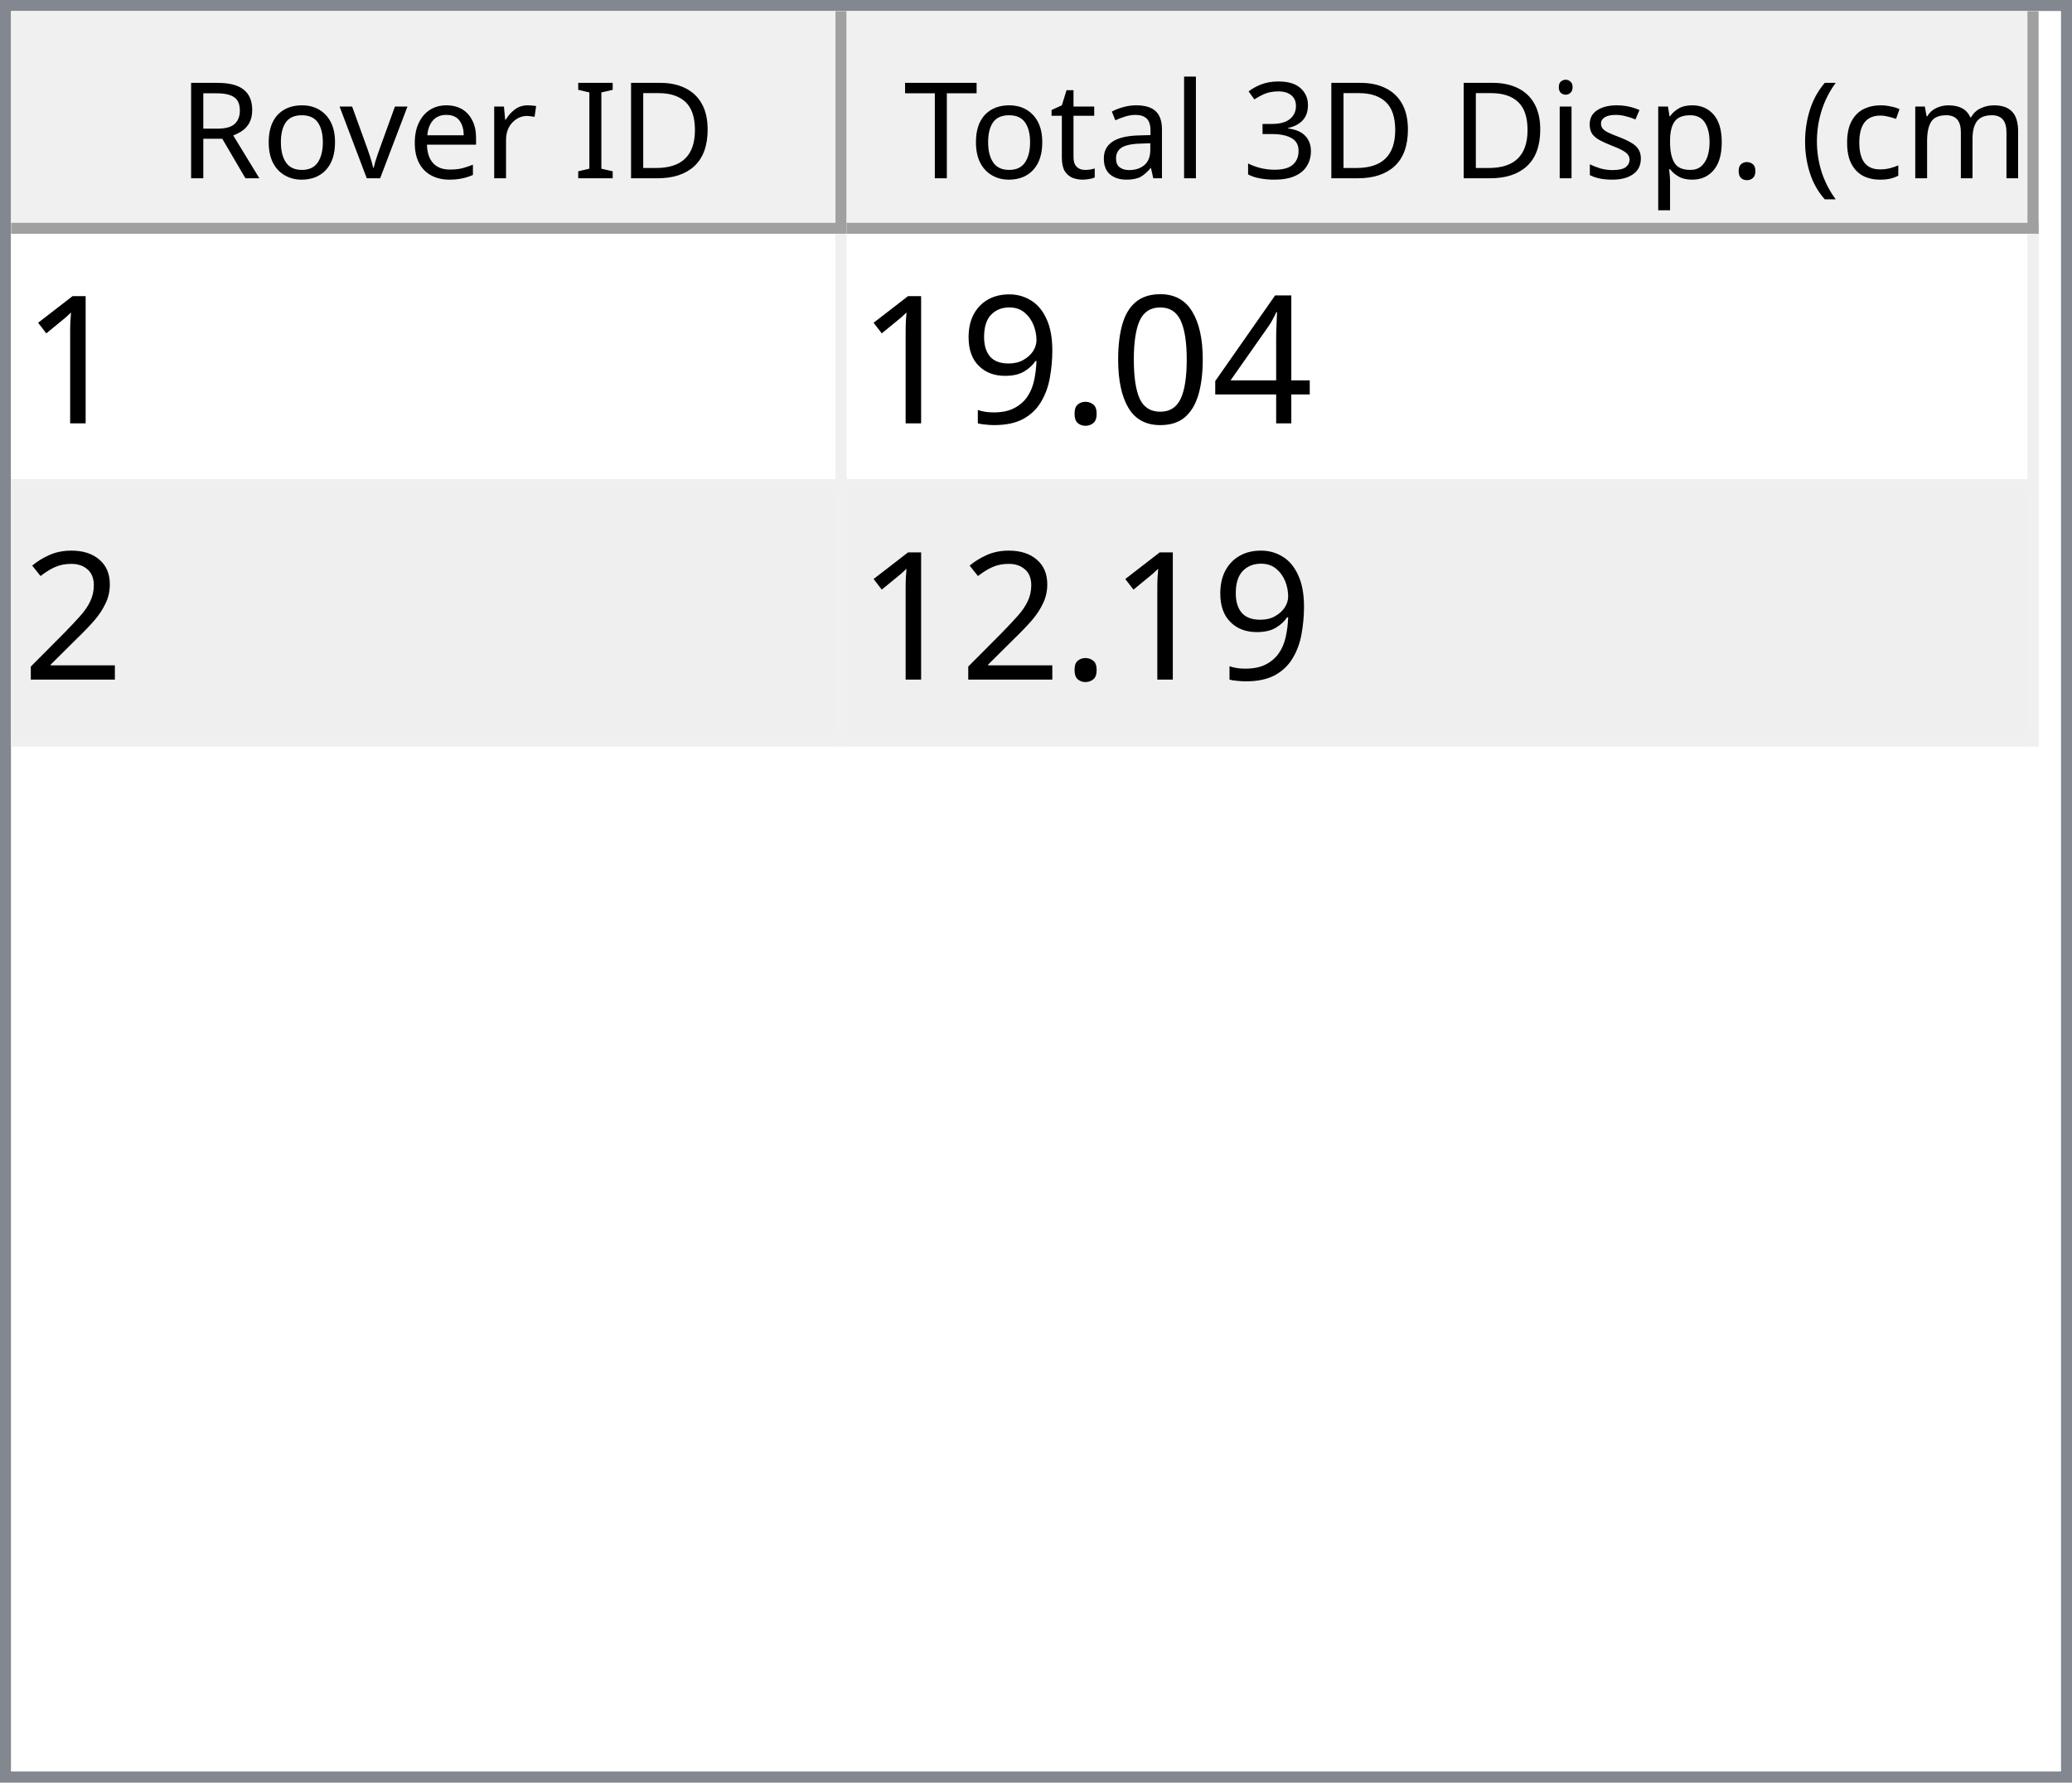
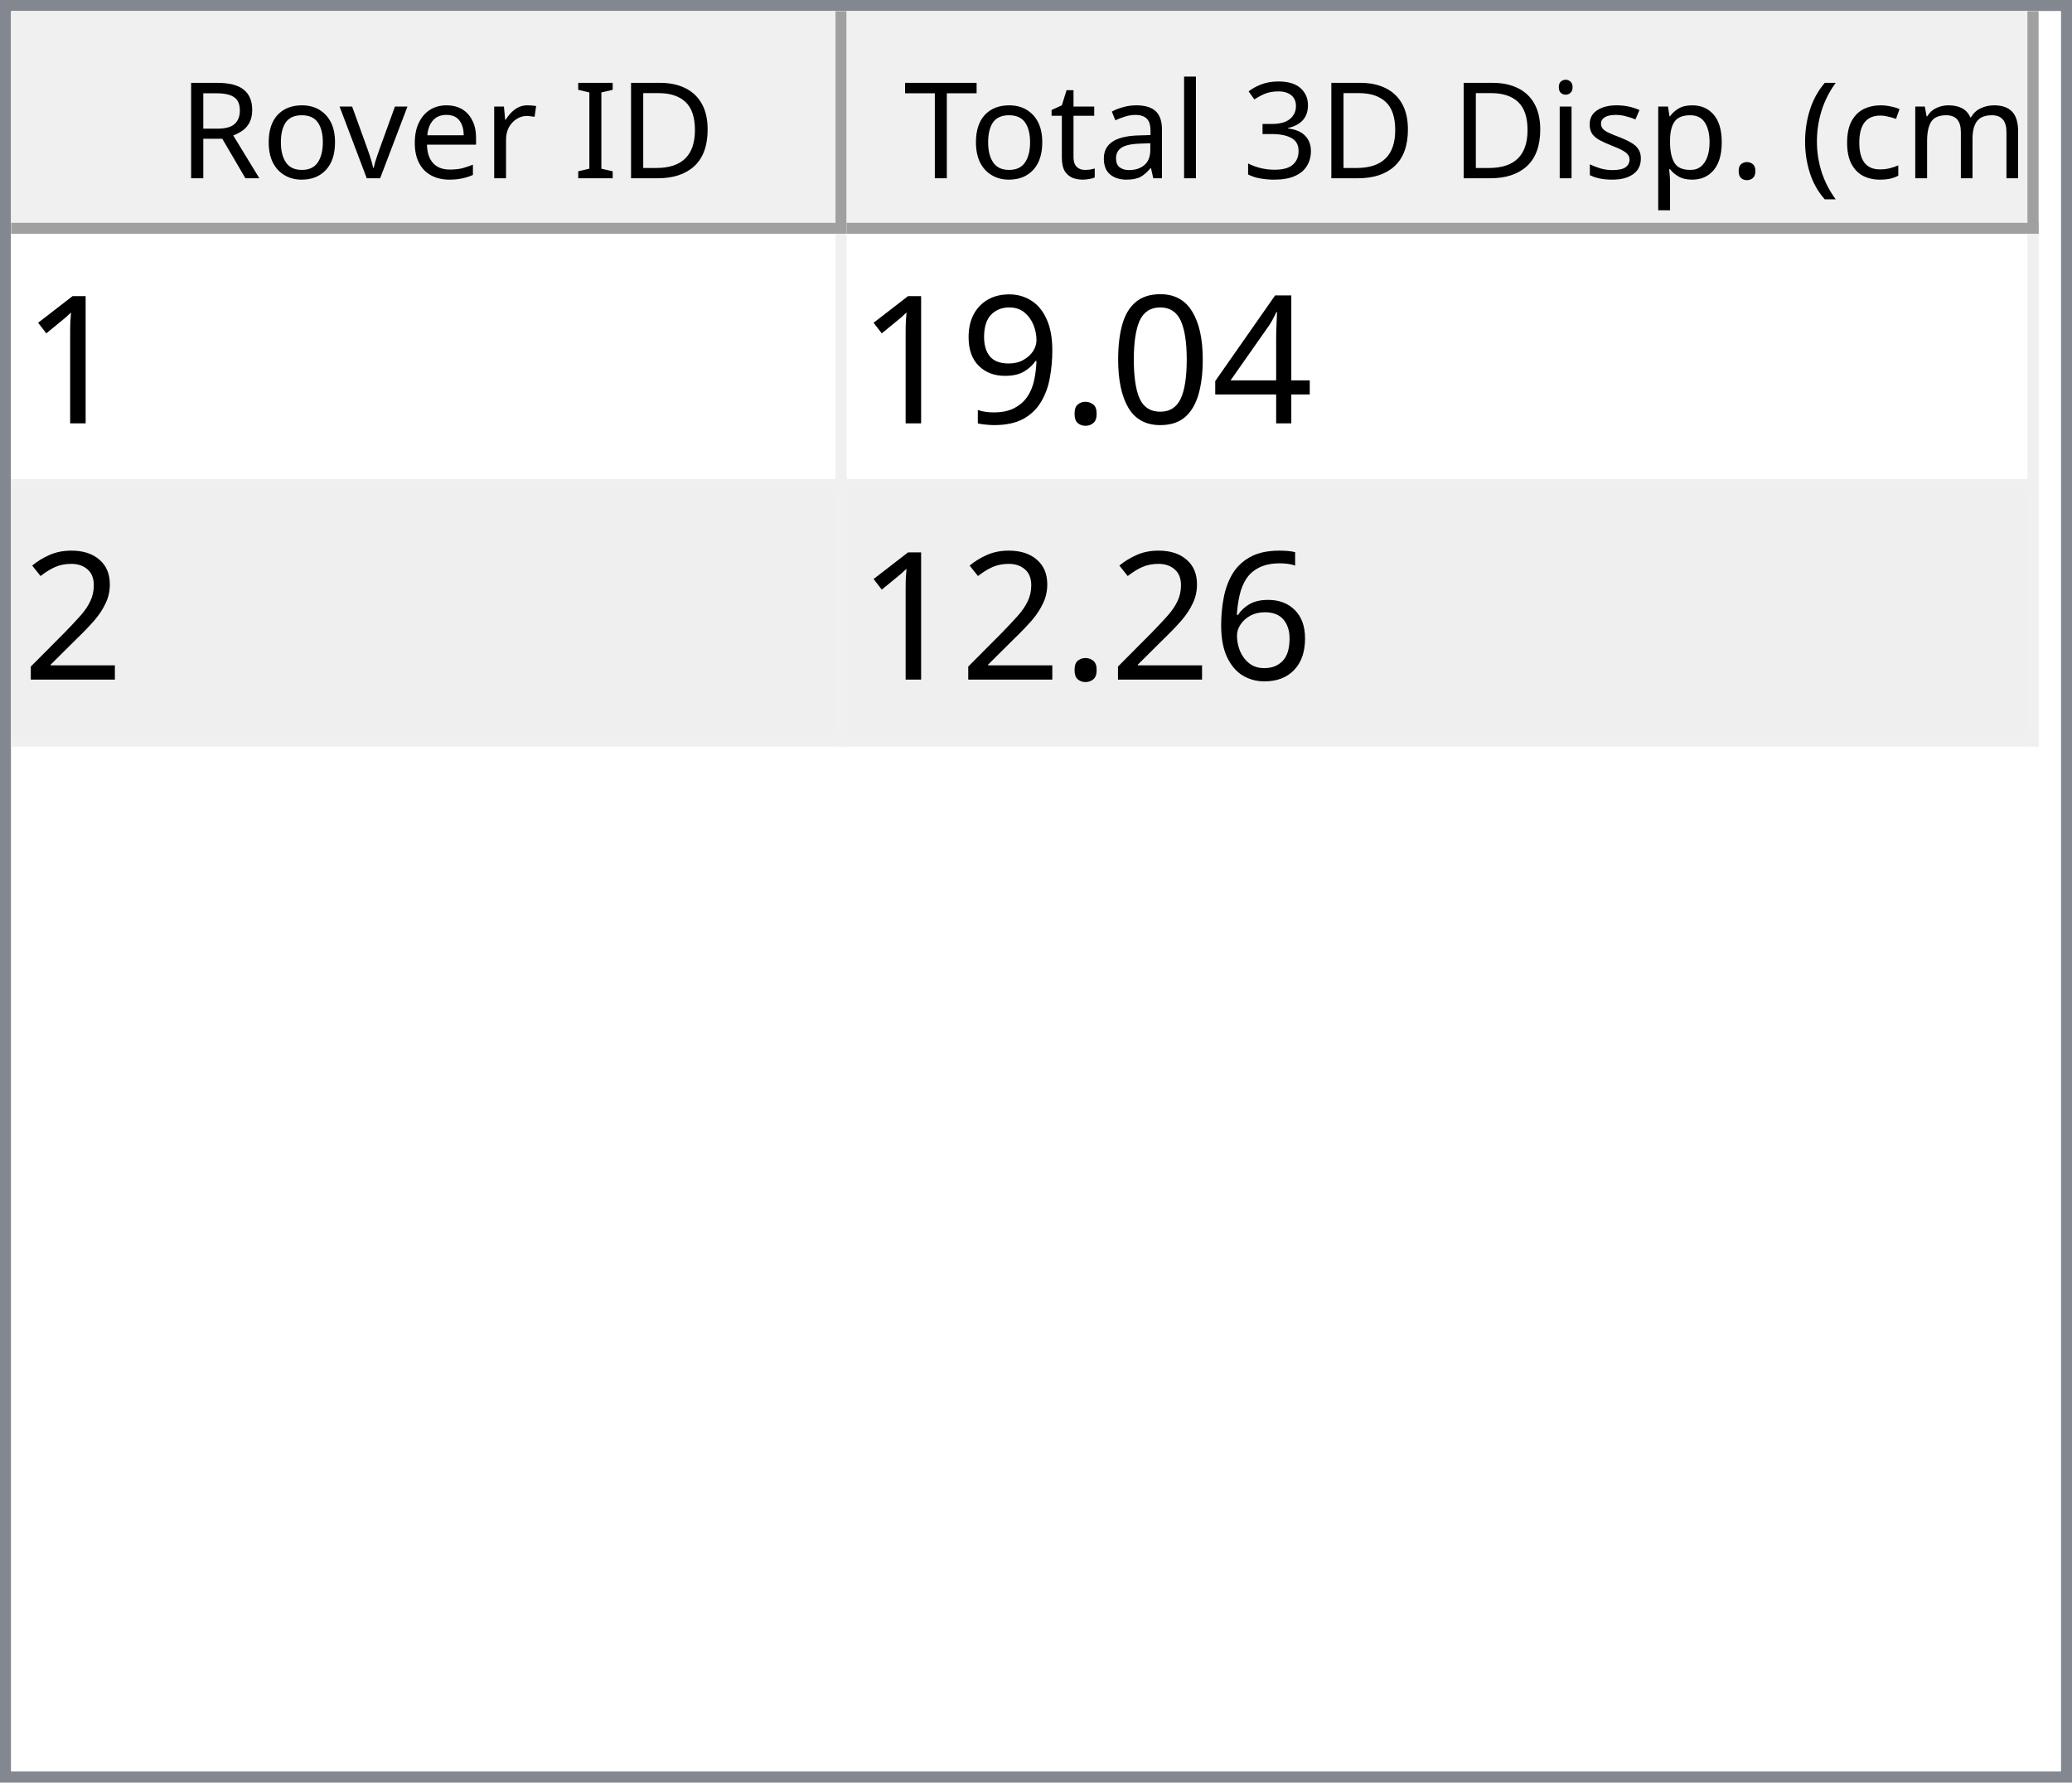
<svg xmlns="http://www.w3.org/2000/svg" style="fill-opacity:1; color-rendering:auto; color-interpolation:auto; text-rendering:auto; stroke:black; stroke-linecap:square; stroke-miterlimit:10; shape-rendering:auto; stroke-opacity:1; fill:black; stroke-dasharray:none; font-weight:normal; stroke-width:1; font-family:'Dialog'; font-style:normal; stroke-linejoin:miter; font-size:12px; stroke-dashoffset:0; image-rendering:auto;" width="186" height="160">
  <defs id="genericDefs" />
  <g>
    <defs id="defs1">
      <clipPath clipPathUnits="userSpaceOnUse" id="clipPath1">
        <path d="M0 0 L186 0 L186 160 L0 160 L0 0 Z" />
      </clipPath>
      <clipPath clipPathUnits="userSpaceOnUse" id="clipPath2">
        <path d="M0 0 L0 160 L186 160 L186 0 Z" />
      </clipPath>
      <clipPath clipPathUnits="userSpaceOnUse" id="clipPath3">
        <path d="M0 0 L0 20 L184 20 L184 0 Z" />
      </clipPath>
      <clipPath clipPathUnits="userSpaceOnUse" id="clipPath4">
        <path d="M0 0 L0 20 L75 20 L75 0 Z" />
      </clipPath>
      <clipPath clipPathUnits="userSpaceOnUse" id="clipPath5">
        <path d="M1 1 L1 19 L74 19 L74 1 Z" />
      </clipPath>
      <clipPath clipPathUnits="userSpaceOnUse" id="clipPath6">
        <path d="M0 0 L0 18 L73 18 L73 0 Z" />
      </clipPath>
      <clipPath clipPathUnits="userSpaceOnUse" id="clipPath7">
        <path d="M-0.5 -0.5 L-0.5 19.5 L74.5 19.5 L74.5 -0.5 Z" />
      </clipPath>
      <clipPath clipPathUnits="userSpaceOnUse" id="clipPath8">
        <path d="M0 0 L0 20 L107 20 L107 0 Z" />
      </clipPath>
      <clipPath clipPathUnits="userSpaceOnUse" id="clipPath9">
        <path d="M1 1 L1 19 L106 19 L106 1 Z" />
      </clipPath>
      <clipPath clipPathUnits="userSpaceOnUse" id="clipPath10">
        <path d="M0 0 L0 18 L105 18 L105 0 Z" />
      </clipPath>
      <clipPath clipPathUnits="userSpaceOnUse" id="clipPath11">
        <path d="M-0.5 -0.5 L-0.5 19.5 L106.5 19.5 L106.5 -0.5 Z" />
      </clipPath>
      <clipPath clipPathUnits="userSpaceOnUse" id="clipPath12">
        <path d="M0 0 L0 138 L184 138 L184 0 Z" />
      </clipPath>
      <clipPath clipPathUnits="userSpaceOnUse" id="clipPath13">
        <path d="M0 0 L0 46 L182 46 L182 0 Z" />
      </clipPath>
      <clipPath clipPathUnits="userSpaceOnUse" id="clipPath14">
        <path d="M-0.5 -0.5 L-0.5 45.5 L181.5 45.5 L181.5 -0.5 Z" />
      </clipPath>
      <clipPath clipPathUnits="userSpaceOnUse" id="clipPath15">
        <path d="M0 0 L0 22 L74 22 L74 0 Z" />
      </clipPath>
      <clipPath clipPathUnits="userSpaceOnUse" id="clipPath16">
        <path d="M0 0 L0 22 L106 22 L106 0 Z" />
      </clipPath>
      <font horiz-adv-x="64.551" id="font1">
        <font-face ascent="107.91" descent="25.098" units-per-em="100" style="font-style:normal; font-family:Segoe UI; font-weight:normal;" />
        <missing-glyph horiz-adv-x="64.551" d="M8.109 0 L8.109 68.266 L56.453 68.266 L56.453 0 L8.109 0 ZM15.328 7.234 L49.219 7.234 L49.219 61.031 L15.328 61.031 L15.328 7.234 Z" />
        <glyph unicode="D" horiz-adv-x="70.117" d="M9.188 0 L9.188 70.016 L28.516 70.016 Q65.531 70.016 65.531 35.891 Q65.531 19.672 55.25 9.836 Q44.969 0 27.734 0 L9.188 0 ZM17.391 62.594 L17.391 7.422 L27.828 7.422 Q41.609 7.422 49.273 14.797 Q56.938 22.172 56.938 35.688 Q56.938 62.594 28.328 62.594 L17.391 62.594 Z" />
        <glyph unicode="I" horiz-adv-x="26.611" d="M17.391 0 L9.188 0 L9.188 70.016 L17.391 70.016 L17.391 0 Z" />
        <glyph unicode=" " horiz-adv-x="27.393" d="" />
        <glyph unicode="r" horiz-adv-x="34.766" d="M34.188 41.891 Q32.078 43.5 28.125 43.5 Q23 43.5 19.555 38.672 Q16.109 33.844 16.109 25.484 L16.109 0 L8.109 0 L8.109 50 L16.109 50 L16.109 39.703 L16.312 39.703 Q18.016 44.969 21.531 47.922 Q25.047 50.875 29.391 50.875 Q32.516 50.875 34.188 50.203 L34.188 41.891 Z" />
        <glyph unicode="e" horiz-adv-x="52.295" d="M48.297 23 L12.984 23 Q13.188 14.656 17.484 10.109 Q21.781 5.562 29.297 5.562 Q37.75 5.562 44.828 11.141 L44.828 3.609 Q38.234 -1.172 27.391 -1.172 Q16.797 -1.172 10.742 5.641 Q4.688 12.453 4.688 24.812 Q4.688 36.469 11.305 43.82 Q17.922 51.172 27.734 51.172 Q37.547 51.172 42.922 44.828 Q48.297 38.484 48.297 27.203 L48.297 23 ZM40.094 29.781 Q40.047 36.719 36.75 40.578 Q33.453 44.438 27.594 44.438 Q21.922 44.438 17.969 40.383 Q14.016 36.328 13.094 29.781 L40.094 29.781 Z" />
        <glyph unicode="v" horiz-adv-x="47.9" d="M47.406 50 L27.484 0 L19.625 0 L0.688 50 L9.469 50 L22.172 13.672 Q23.578 9.672 23.922 6.688 L24.125 6.688 Q24.609 10.453 25.688 13.484 L38.969 50 L47.406 50 Z" />
        <glyph unicode="o" horiz-adv-x="58.594" d="M29 -1.172 Q17.922 -1.172 11.305 5.836 Q4.688 12.844 4.688 24.422 Q4.688 37.016 11.57 44.094 Q18.453 51.172 30.172 51.172 Q41.359 51.172 47.633 44.289 Q53.906 37.406 53.906 25.203 Q53.906 13.234 47.141 6.031 Q40.375 -1.172 29 -1.172 ZM29.594 44.438 Q21.875 44.438 17.383 39.188 Q12.891 33.938 12.891 24.703 Q12.891 15.828 17.43 10.695 Q21.969 5.562 29.594 5.562 Q37.359 5.562 41.531 10.594 Q45.703 15.625 45.703 24.906 Q45.703 34.281 41.531 39.359 Q37.359 44.438 29.594 44.438 Z" />
        <glyph unicode="R" horiz-adv-x="59.814" d="M59.375 0 L49.609 0 L37.891 19.625 Q36.281 22.359 34.766 24.289 Q33.25 26.219 31.664 27.438 Q30.078 28.656 28.25 29.219 Q26.422 29.781 24.125 29.781 L17.391 29.781 L17.391 0 L9.188 0 L9.188 70.016 L30.078 70.016 Q34.672 70.016 38.555 68.867 Q42.438 67.719 45.289 65.375 Q48.141 63.031 49.758 59.547 Q51.375 56.062 51.375 51.375 Q51.375 47.703 50.273 44.656 Q49.172 41.609 47.148 39.211 Q45.125 36.812 42.266 35.133 Q39.406 33.453 35.844 32.516 L35.844 32.328 Q37.594 31.547 38.891 30.547 Q40.188 29.547 41.359 28.18 Q42.531 26.812 43.68 25.078 Q44.828 23.344 46.234 21.047 L59.375 0 ZM17.391 62.594 L17.391 37.203 L28.516 37.203 Q31.594 37.203 34.203 38.133 Q36.812 39.062 38.719 40.797 Q40.625 42.531 41.703 45.047 Q42.781 47.562 42.781 50.688 Q42.781 56.297 39.141 59.445 Q35.5 62.594 28.609 62.594 L17.391 62.594 Z" />
        <glyph unicode=")" horiz-adv-x="30.176" d="M8.297 -15.922 L1.172 -15.922 Q16.406 2.344 16.406 26.812 Q16.406 51.469 1.078 70.016 L8.297 70.016 Q23.531 52.156 23.531 26.703 Q23.531 1.375 8.297 -15.922 Z" />
        <glyph unicode="m" horiz-adv-x="86.133" d="M79.109 0 L71.094 0 L71.094 28.719 Q71.094 37.016 68.531 40.727 Q65.969 44.438 59.906 44.438 Q54.781 44.438 51.195 39.75 Q47.609 35.062 47.609 28.516 L47.609 0 L39.594 0 L39.594 29.688 Q39.594 44.438 28.219 44.438 Q22.953 44.438 19.531 40.016 Q16.109 35.594 16.109 28.516 L16.109 0 L8.109 0 L8.109 50 L16.109 50 L16.109 42.094 L16.312 42.094 Q21.625 51.172 31.844 51.172 Q36.969 51.172 40.773 48.312 Q44.578 45.453 46 40.828 Q51.562 51.172 62.594 51.172 Q79.109 51.172 79.109 30.812 L79.109 0 Z" />
        <glyph unicode="c" horiz-adv-x="46.191" d="M42.188 2.297 Q36.422 -1.172 28.516 -1.172 Q17.828 -1.172 11.258 5.789 Q4.688 12.75 4.688 23.828 Q4.688 36.188 11.766 43.68 Q18.844 51.172 30.672 51.172 Q37.25 51.172 42.281 48.734 L42.281 40.531 Q36.719 44.438 30.375 44.438 Q22.703 44.438 17.797 38.945 Q12.891 33.453 12.891 24.516 Q12.891 15.719 17.508 10.641 Q22.125 5.562 29.891 5.562 Q36.422 5.562 42.188 9.906 L42.188 2.297 Z" />
        <glyph unicode="(" horiz-adv-x="30.176" d="M29.109 -15.922 L21.969 -15.922 Q6.844 1.375 6.844 26.703 Q6.844 52.156 21.969 70.016 L29.203 70.016 Q13.875 51.469 13.875 26.812 Q13.875 2.344 29.109 -15.922 Z" />
        <glyph unicode="." horiz-adv-x="21.68" d="M10.891 -1.078 Q8.641 -1.078 7.055 0.539 Q5.469 2.156 5.469 4.391 Q5.469 6.641 7.055 8.273 Q8.641 9.906 10.891 9.906 Q13.188 9.906 14.797 8.273 Q16.406 6.641 16.406 4.391 Q16.406 2.156 14.797 0.539 Q13.188 -1.078 10.891 -1.078 Z" />
        <glyph unicode="p" horiz-adv-x="58.789" d="M16.312 7.234 L16.109 7.234 L16.109 -23 L8.109 -23 L8.109 50 L16.109 50 L16.109 41.219 L16.312 41.219 Q22.219 51.172 33.594 51.172 Q43.266 51.172 48.688 44.461 Q54.109 37.75 54.109 26.469 Q54.109 13.922 48 6.375 Q41.891 -1.172 31.297 -1.172 Q21.578 -1.172 16.312 7.234 ZM16.109 27.391 L16.109 20.406 Q16.109 14.203 20.141 9.883 Q24.172 5.562 30.375 5.562 Q37.641 5.562 41.773 11.133 Q45.906 16.703 45.906 26.609 Q45.906 34.969 42.047 39.703 Q38.188 44.438 31.594 44.438 Q24.609 44.438 20.359 39.578 Q16.109 34.719 16.109 27.391 Z" />
        <glyph unicode="s" horiz-adv-x="42.432" d="M5.078 1.812 L5.078 10.406 Q11.625 5.562 19.484 5.562 Q30.031 5.562 30.031 12.594 Q30.031 14.594 29.125 15.992 Q28.219 17.391 26.68 18.461 Q25.141 19.531 23.07 20.383 Q21 21.234 18.609 22.172 Q15.281 23.484 12.766 24.828 Q10.25 26.172 8.57 27.859 Q6.891 29.547 6.031 31.695 Q5.172 33.844 5.172 36.719 Q5.172 40.234 6.789 42.945 Q8.406 45.656 11.086 47.484 Q13.766 49.312 17.211 50.242 Q20.656 51.172 24.312 51.172 Q30.812 51.172 35.938 48.922 L35.938 40.828 Q30.422 44.438 23.25 44.438 Q21 44.438 19.195 43.922 Q17.391 43.406 16.094 42.477 Q14.797 41.547 14.086 40.258 Q13.375 38.969 13.375 37.406 Q13.375 35.453 14.086 34.133 Q14.797 32.812 16.164 31.789 Q17.531 30.766 19.484 29.938 Q21.438 29.109 23.922 28.125 Q27.25 26.859 29.883 25.516 Q32.516 24.172 34.375 22.484 Q36.234 20.797 37.234 18.602 Q38.234 16.406 38.234 13.375 Q38.234 9.672 36.602 6.938 Q34.969 4.203 32.234 2.398 Q29.5 0.594 25.93 -0.289 Q22.359 -1.172 18.453 -1.172 Q10.75 -1.172 5.078 1.812 Z" />
        <glyph unicode="i" horiz-adv-x="24.219" d="M12.203 62.703 Q10.062 62.703 8.547 64.164 Q7.031 65.625 7.031 67.875 Q7.031 70.125 8.547 71.609 Q10.062 73.094 12.203 73.094 Q14.406 73.094 15.945 71.609 Q17.484 70.125 17.484 67.875 Q17.484 65.719 15.945 64.211 Q14.406 62.703 12.203 62.703 ZM16.109 0 L8.109 0 L8.109 50 L16.109 50 L16.109 0 Z" />
        <glyph unicode="3" horiz-adv-x="53.906" d="M46.531 19.828 Q46.531 15.094 44.75 11.211 Q42.969 7.328 39.719 4.57 Q36.469 1.812 31.93 0.297 Q27.391 -1.219 21.922 -1.219 Q11.922 -1.219 6 2.594 L6 11.188 Q13.094 5.609 22.219 5.609 Q25.875 5.609 28.828 6.539 Q31.781 7.469 33.906 9.227 Q36.031 10.984 37.18 13.477 Q38.328 15.969 38.328 19.094 Q38.328 32.812 18.797 32.812 L12.984 32.812 L12.984 39.594 L18.5 39.594 Q35.797 39.594 35.797 52.484 Q35.797 64.406 22.609 64.406 Q15.188 64.406 8.688 59.422 L8.688 67.188 Q15.375 71.188 24.609 71.188 Q29 71.188 32.57 69.969 Q36.141 68.75 38.68 66.555 Q41.219 64.359 42.609 61.281 Q44 58.203 44 54.5 Q44 40.672 30.031 36.719 L30.031 36.531 Q33.594 36.141 36.625 34.797 Q39.656 33.453 41.852 31.305 Q44.047 29.156 45.289 26.25 Q46.531 23.344 46.531 19.828 Z" />
        <glyph unicode="l" horiz-adv-x="24.219" d="M16.109 0 L8.109 0 L8.109 74.031 L16.109 74.031 L16.109 0 Z" />
        <glyph unicode="a" horiz-adv-x="50.879" d="M43.891 0 L35.891 0 L35.891 7.812 L35.688 7.812 Q30.469 -1.172 20.312 -1.172 Q12.844 -1.172 8.617 2.781 Q4.391 6.734 4.391 13.281 Q4.391 27.297 20.906 29.594 L35.891 31.688 Q35.891 44.438 25.594 44.438 Q16.547 44.438 9.281 38.281 L9.281 46.484 Q16.656 51.172 26.266 51.172 Q43.891 51.172 43.891 32.516 L43.891 0 ZM35.891 25.297 L23.828 23.641 Q18.266 22.859 15.43 20.875 Q12.594 18.891 12.594 13.875 Q12.594 10.203 15.211 7.883 Q17.828 5.562 22.172 5.562 Q28.125 5.562 32.008 9.742 Q35.891 13.922 35.891 20.312 L35.891 25.297 Z" />
        <glyph unicode="t" horiz-adv-x="33.887" d="M31.297 0.484 Q28.469 -1.078 23.828 -1.078 Q10.688 -1.078 10.688 13.578 L10.688 43.172 L2.094 43.172 L2.094 50 L10.688 50 L10.688 62.203 L18.703 64.797 L18.703 50 L31.297 50 L31.297 43.172 L18.703 43.172 L18.703 14.984 Q18.703 9.969 20.414 7.82 Q22.125 5.672 26.078 5.672 Q29.109 5.672 31.297 7.328 L31.297 0.484 Z" />
        <glyph unicode="T" horiz-adv-x="52.393" d="M50.594 62.594 L30.375 62.594 L30.375 0 L22.172 0 L22.172 62.594 L2 62.594 L2 70.016 L50.594 70.016 L50.594 62.594 Z" />
      </font>
      <font horiz-adv-x="75.0" id="font2">
        <font-face ascent="100.537" descent="21.973" units-per-em="100" style="font-style:normal; font-family:sans-serif; font-weight:normal;" />
        <missing-glyph horiz-adv-x="75.0" d="M12.5 0 L12.5 62.5 L62.5 62.5 L62.5 0 L12.5 0 ZM14.062 1.562 L60.938 1.562 L60.938 60.938 L14.062 60.938 L14.062 1.562 Z" />
        <glyph unicode="1" horiz-adv-x="55.615" d="M37.25 0 L28.469 0 L28.469 56 Q25.297 52.984 20.141 49.953 Q14.984 46.922 10.891 45.406 L10.891 53.906 Q18.266 57.375 23.781 62.305 Q29.297 67.234 31.594 71.875 L37.25 71.875 L37.25 0 Z" />
        <glyph unicode="4" horiz-adv-x="55.615" d="M32.328 0 L32.328 17.141 L1.266 17.141 L1.266 25.203 L33.938 71.578 L41.109 71.578 L41.109 25.203 L50.781 25.203 L50.781 17.141 L41.109 17.141 L41.109 0 L32.328 0 ZM32.328 25.203 L32.328 57.469 L9.906 25.203 L32.328 25.203 Z" />
        <glyph unicode="0" horiz-adv-x="55.615" d="M4.156 35.297 Q4.156 48 6.766 55.742 Q9.375 63.484 14.523 67.68 Q19.672 71.875 27.484 71.875 Q33.25 71.875 37.594 69.555 Q41.938 67.234 44.773 62.867 Q47.609 58.5 49.219 52.227 Q50.828 45.953 50.828 35.297 Q50.828 22.703 48.242 14.969 Q45.656 7.234 40.508 3.008 Q35.359 -1.219 27.484 -1.219 Q17.141 -1.219 11.234 6.203 Q4.156 15.141 4.156 35.297 ZM13.188 35.297 Q13.188 17.672 17.312 11.836 Q21.438 6 27.484 6 Q33.547 6 37.672 11.859 Q41.797 17.719 41.797 35.297 Q41.797 52.984 37.672 58.789 Q33.547 64.594 27.391 64.594 Q21.344 64.594 17.719 59.469 Q13.188 52.938 13.188 35.297 Z" />
        <glyph unicode="." horiz-adv-x="27.783" d="M9.078 0 L9.078 10.016 L19.094 10.016 L19.094 0 L9.078 0 Z" />
        <glyph unicode="9" horiz-adv-x="55.615" d="M5.469 16.547 L13.922 17.328 Q14.984 11.375 18.016 8.688 Q21.047 6 25.781 6 Q29.828 6 32.883 7.859 Q35.938 9.719 37.891 12.82 Q39.844 15.922 41.164 21.195 Q42.484 26.469 42.484 31.938 Q42.484 32.516 42.438 33.688 Q39.797 29.5 35.234 26.883 Q30.672 24.266 25.344 24.266 Q16.453 24.266 10.305 30.711 Q4.156 37.156 4.156 47.703 Q4.156 58.594 10.578 65.234 Q17 71.875 26.656 71.875 Q33.641 71.875 39.43 68.117 Q45.219 64.359 48.219 57.398 Q51.219 50.438 51.219 37.25 Q51.219 23.531 48.242 15.406 Q45.266 7.281 39.383 3.031 Q33.5 -1.219 25.594 -1.219 Q17.188 -1.219 11.867 3.445 Q6.547 8.109 5.469 16.547 ZM41.453 48.141 Q41.453 55.719 37.43 60.156 Q33.406 64.594 27.734 64.594 Q21.875 64.594 17.531 59.812 Q13.188 55.031 13.188 47.406 Q13.188 40.578 17.312 36.305 Q21.438 32.031 27.484 32.031 Q33.594 32.031 37.523 36.305 Q41.453 40.578 41.453 48.141 Z" />
        <glyph unicode="2" horiz-adv-x="55.615" d="M50.344 8.453 L50.344 0 L3.031 0 Q2.938 3.172 4.047 6.109 Q5.859 10.938 9.836 15.625 Q13.812 20.312 21.344 26.469 Q33.016 36.031 37.117 41.625 Q41.219 47.219 41.219 52.203 Q41.219 57.422 37.477 61.008 Q33.734 64.594 27.734 64.594 Q21.391 64.594 17.578 60.789 Q13.766 56.984 13.719 50.25 L4.688 51.172 Q5.609 61.281 11.664 66.578 Q17.719 71.875 27.938 71.875 Q38.234 71.875 44.242 66.164 Q50.25 60.453 50.25 52 Q50.25 47.703 48.492 43.555 Q46.734 39.406 42.656 34.812 Q38.578 30.219 29.109 22.219 Q21.188 15.578 18.945 13.211 Q16.703 10.844 15.234 8.453 L50.344 8.453 Z" />
+         <glyph unicode="6" horiz-adv-x="55.615" d="M49.75 54.047 L41.016 53.375 Q39.844 58.547 37.703 60.891 Q34.125 64.656 28.906 64.656 Q24.703 64.656 21.531 62.312 Q17.391 59.281 14.992 53.469 Q12.594 47.656 12.5 36.922 Q15.672 41.75 20.266 44.094 Q24.859 46.438 29.891 46.438 Q38.672 46.438 44.852 39.969 Q51.031 33.5 51.031 23.25 Q51.031 16.5 48.125 10.719 Q45.219 4.938 40.141 1.859 Q35.062 -1.219 28.609 -1.219 Q17.625 -1.219 10.695 6.859 Q3.766 14.938 3.766 33.5 Q3.766 54.25 11.422 63.672 Q18.109 71.875 29.438 71.875 Q37.891 71.875 43.289 67.141 Q48.688 62.406 49.75 54.047 ZM13.875 23.188 Q13.875 18.656 15.797 14.508 Q17.719 10.359 21.188 8.18 Q24.656 6 28.469 6 Q34.031 6 38.039 10.492 Q42.047 14.984 42.047 22.703 Q42.047 30.125 38.086 34.398 Q34.125 38.672 28.125 38.672 Q22.172 38.672 18.023 34.398 Q13.875 30.125 13.875 23.188 Z" />
      </font>
    </defs>
    <g style="fill:white; stroke:white;">
      <rect x="0" y="0" width="186" style="clip-path:url(#clipPath1); stroke:none;" height="160" />
    </g>
    <g style="fill:white; text-rendering:optimizeSpeed; color-rendering:optimizeSpeed; image-rendering:optimizeSpeed; shape-rendering:crispEdges; stroke:white; color-interpolation:sRGB;">
      <rect x="0" width="186" height="160" y="0" style="stroke:none;" />
      <path style="stroke:none;" d="M0 160 L186 160 L186 0 L0 0 Z" />
    </g>
    <g style="fill:rgb(240,240,240); font-family:'Segoe UI'; stroke:rgb(240,240,240);">
      <rect x="0" y="0" width="186" style="clip-path:url(#clipPath2); stroke:none;" height="160" />
    </g>
    <g style="fill:rgb(130,135,144); font-family:'Segoe UI'; stroke:rgb(130,135,144);">
      <path d="M0 0 L186 0 L186 160 L0 160 L0 0 ZM1 1 L185 1 L185 159 L1 159 L1 1 Z" style="fill-rule:evenodd; clip-path:url(#clipPath2); stroke:none;" />
    </g>
    <g style="fill:white; font-family:'Segoe UI'; stroke:white;" transform="translate(1,1)">
      <rect x="0" y="0" width="184" style="clip-path:url(#clipPath3); stroke:none;" height="20" />
    </g>
    <g style="fill:rgb(240,240,240); font-family:'Segoe UI'; stroke:rgb(240,240,240);" transform="translate(1,1)">
      <rect x="0" y="0" width="75" style="clip-path:url(#clipPath4); stroke:none;" height="20" />
    </g>
    <g style="font-family:'Segoe UI';" transform="translate(2,2)">
      <text x="14" xml:space="preserve" y="14" style="clip-path:url(#clipPath6); stroke:none;">Rover ID</text>
    </g>
    <g style="fill:rgb(160,160,160); font-family:'Segoe UI'; stroke:rgb(160,160,160); stroke-linejoin:bevel;" transform="translate(1.5,1.5)">
      <line x1="74" x2="74" y1="0" style="fill:none; clip-path:url(#clipPath7);" y2="19" />
    </g>
    <g style="fill:rgb(160,160,160); font-family:'Segoe UI'; stroke:rgb(160,160,160); stroke-linejoin:bevel;" transform="matrix(1,0,0,1,1,1) translate(0.5,0.5)">
      <line x1="0" x2="74" y1="19" style="fill:none; clip-path:url(#clipPath7);" y2="19" />
    </g>
    <g style="fill:rgb(240,240,240); font-family:'Segoe UI'; stroke:rgb(240,240,240);" transform="translate(76,1)">
      <rect x="0" y="0" width="107" style="clip-path:url(#clipPath8); stroke:none;" height="20" />
    </g>
    <g style="font-family:'Segoe UI';" transform="translate(77,2)">
      <text x="1" xml:space="preserve" y="14" style="clip-path:url(#clipPath10); stroke:none;"> Total 3D Disp. (cm)</text>
    </g>
    <g style="fill:rgb(160,160,160); font-family:'Segoe UI'; stroke:rgb(160,160,160); stroke-linejoin:bevel;" transform="translate(76.5,1.5)">
      <line x1="106" x2="106" y1="0" style="fill:none; clip-path:url(#clipPath11);" y2="19" />
    </g>
    <g style="fill:rgb(160,160,160); font-family:'Segoe UI'; stroke:rgb(160,160,160); stroke-linejoin:bevel;" transform="matrix(1,0,0,1,76,1) translate(0.5,0.5)">
      <line x1="0" x2="106" y1="19" style="fill:none; clip-path:url(#clipPath11);" y2="19" />
    </g>
    <g style="fill:white; font-family:'Segoe UI'; stroke:white;" transform="translate(1,21)">
      <rect x="0" y="0" width="184" style="clip-path:url(#clipPath12); stroke:none;" height="138" />
    </g>
    <g style="fill:rgb(240,240,240); font-size:16px; font-family:sans-serif; stroke:rgb(240,240,240);" transform="translate(1,21)">
      <rect x="0" y="0" width="182" style="clip-path:url(#clipPath13); stroke:none;" height="46" />
      <line transform="translate(0.5,0.5)" x1="0" x2="181" y1="22" style="clip-path:url(#clipPath14); fill:none; stroke-linejoin:bevel;" y2="22" />
    </g>
    <g transform="matrix(1,0,0,1,1,21) translate(0.5,0.5)" style="fill:rgb(240,240,240); font-size:16px; font-family:sans-serif; stroke:rgb(240,240,240); stroke-linejoin:bevel;">
      <line x1="0" x2="181" y1="45" style="fill:none; clip-path:url(#clipPath14);" y2="45" />
    </g>
    <g transform="matrix(1,0,0,1,1,21) translate(0.5,0.5)" style="fill:rgb(240,240,240); font-size:16px; font-family:sans-serif; stroke:rgb(240,240,240); stroke-linejoin:bevel;">
      <line x1="74" x2="74" y1="0" style="fill:none; clip-path:url(#clipPath14);" y2="45" />
    </g>
    <g transform="matrix(1,0,0,1,1,21) translate(0.5,0.5)" style="fill:rgb(240,240,240); font-size:16px; font-family:sans-serif; stroke:rgb(240,240,240); stroke-linejoin:bevel;">
      <line x1="181" x2="181" y1="0" style="fill:none; clip-path:url(#clipPath14);" y2="45" />
    </g>
    <g style="fill:white; font-size:16px; font-family:sans-serif; stroke:white;" transform="matrix(1,0,0,1,1,21)">
      <rect x="0" y="0" width="74" style="clip-path:url(#clipPath15); stroke:none;" height="22" />
      <text x="1" y="17" style="fill:black; clip-path:url(#clipPath15); stroke:none;" xml:space="preserve">1</text>
    </g>
    <g style="fill:white; font-size:16px; font-family:sans-serif; stroke:white;" transform="matrix(1,0,0,1,1,21) translate(75,0)">
      <rect x="0" y="0" width="106" style="clip-path:url(#clipPath16); stroke:none;" height="22" />
      <text x="1" y="17" style="fill:black; clip-path:url(#clipPath16); stroke:none;" xml:space="preserve">19.04</text>
    </g>
    <g style="fill:rgb(239,239,239); font-size:16px; font-family:sans-serif; stroke:rgb(239,239,239);" transform="matrix(1,0,0,1,1,21) translate(0,23)">
      <rect x="0" y="0" width="74" style="clip-path:url(#clipPath15); stroke:none;" height="22" />
      <text x="1" y="17" style="fill:black; clip-path:url(#clipPath15); stroke:none;" xml:space="preserve">2</text>
    </g>
    <g style="fill:rgb(239,239,239); font-size:16px; font-family:sans-serif; stroke:rgb(239,239,239);" transform="matrix(1,0,0,1,1,21) translate(75,23)">
      <rect x="0" y="0" width="106" style="clip-path:url(#clipPath16); stroke:none;" height="22" />
-       <text x="1" y="17" style="fill:black; clip-path:url(#clipPath16); stroke:none;" xml:space="preserve">12.19</text>
+       <text x="1" y="17" style="fill:black; clip-path:url(#clipPath16); stroke:none;" xml:space="preserve">12.26</text>
    </g>
  </g>
</svg>
